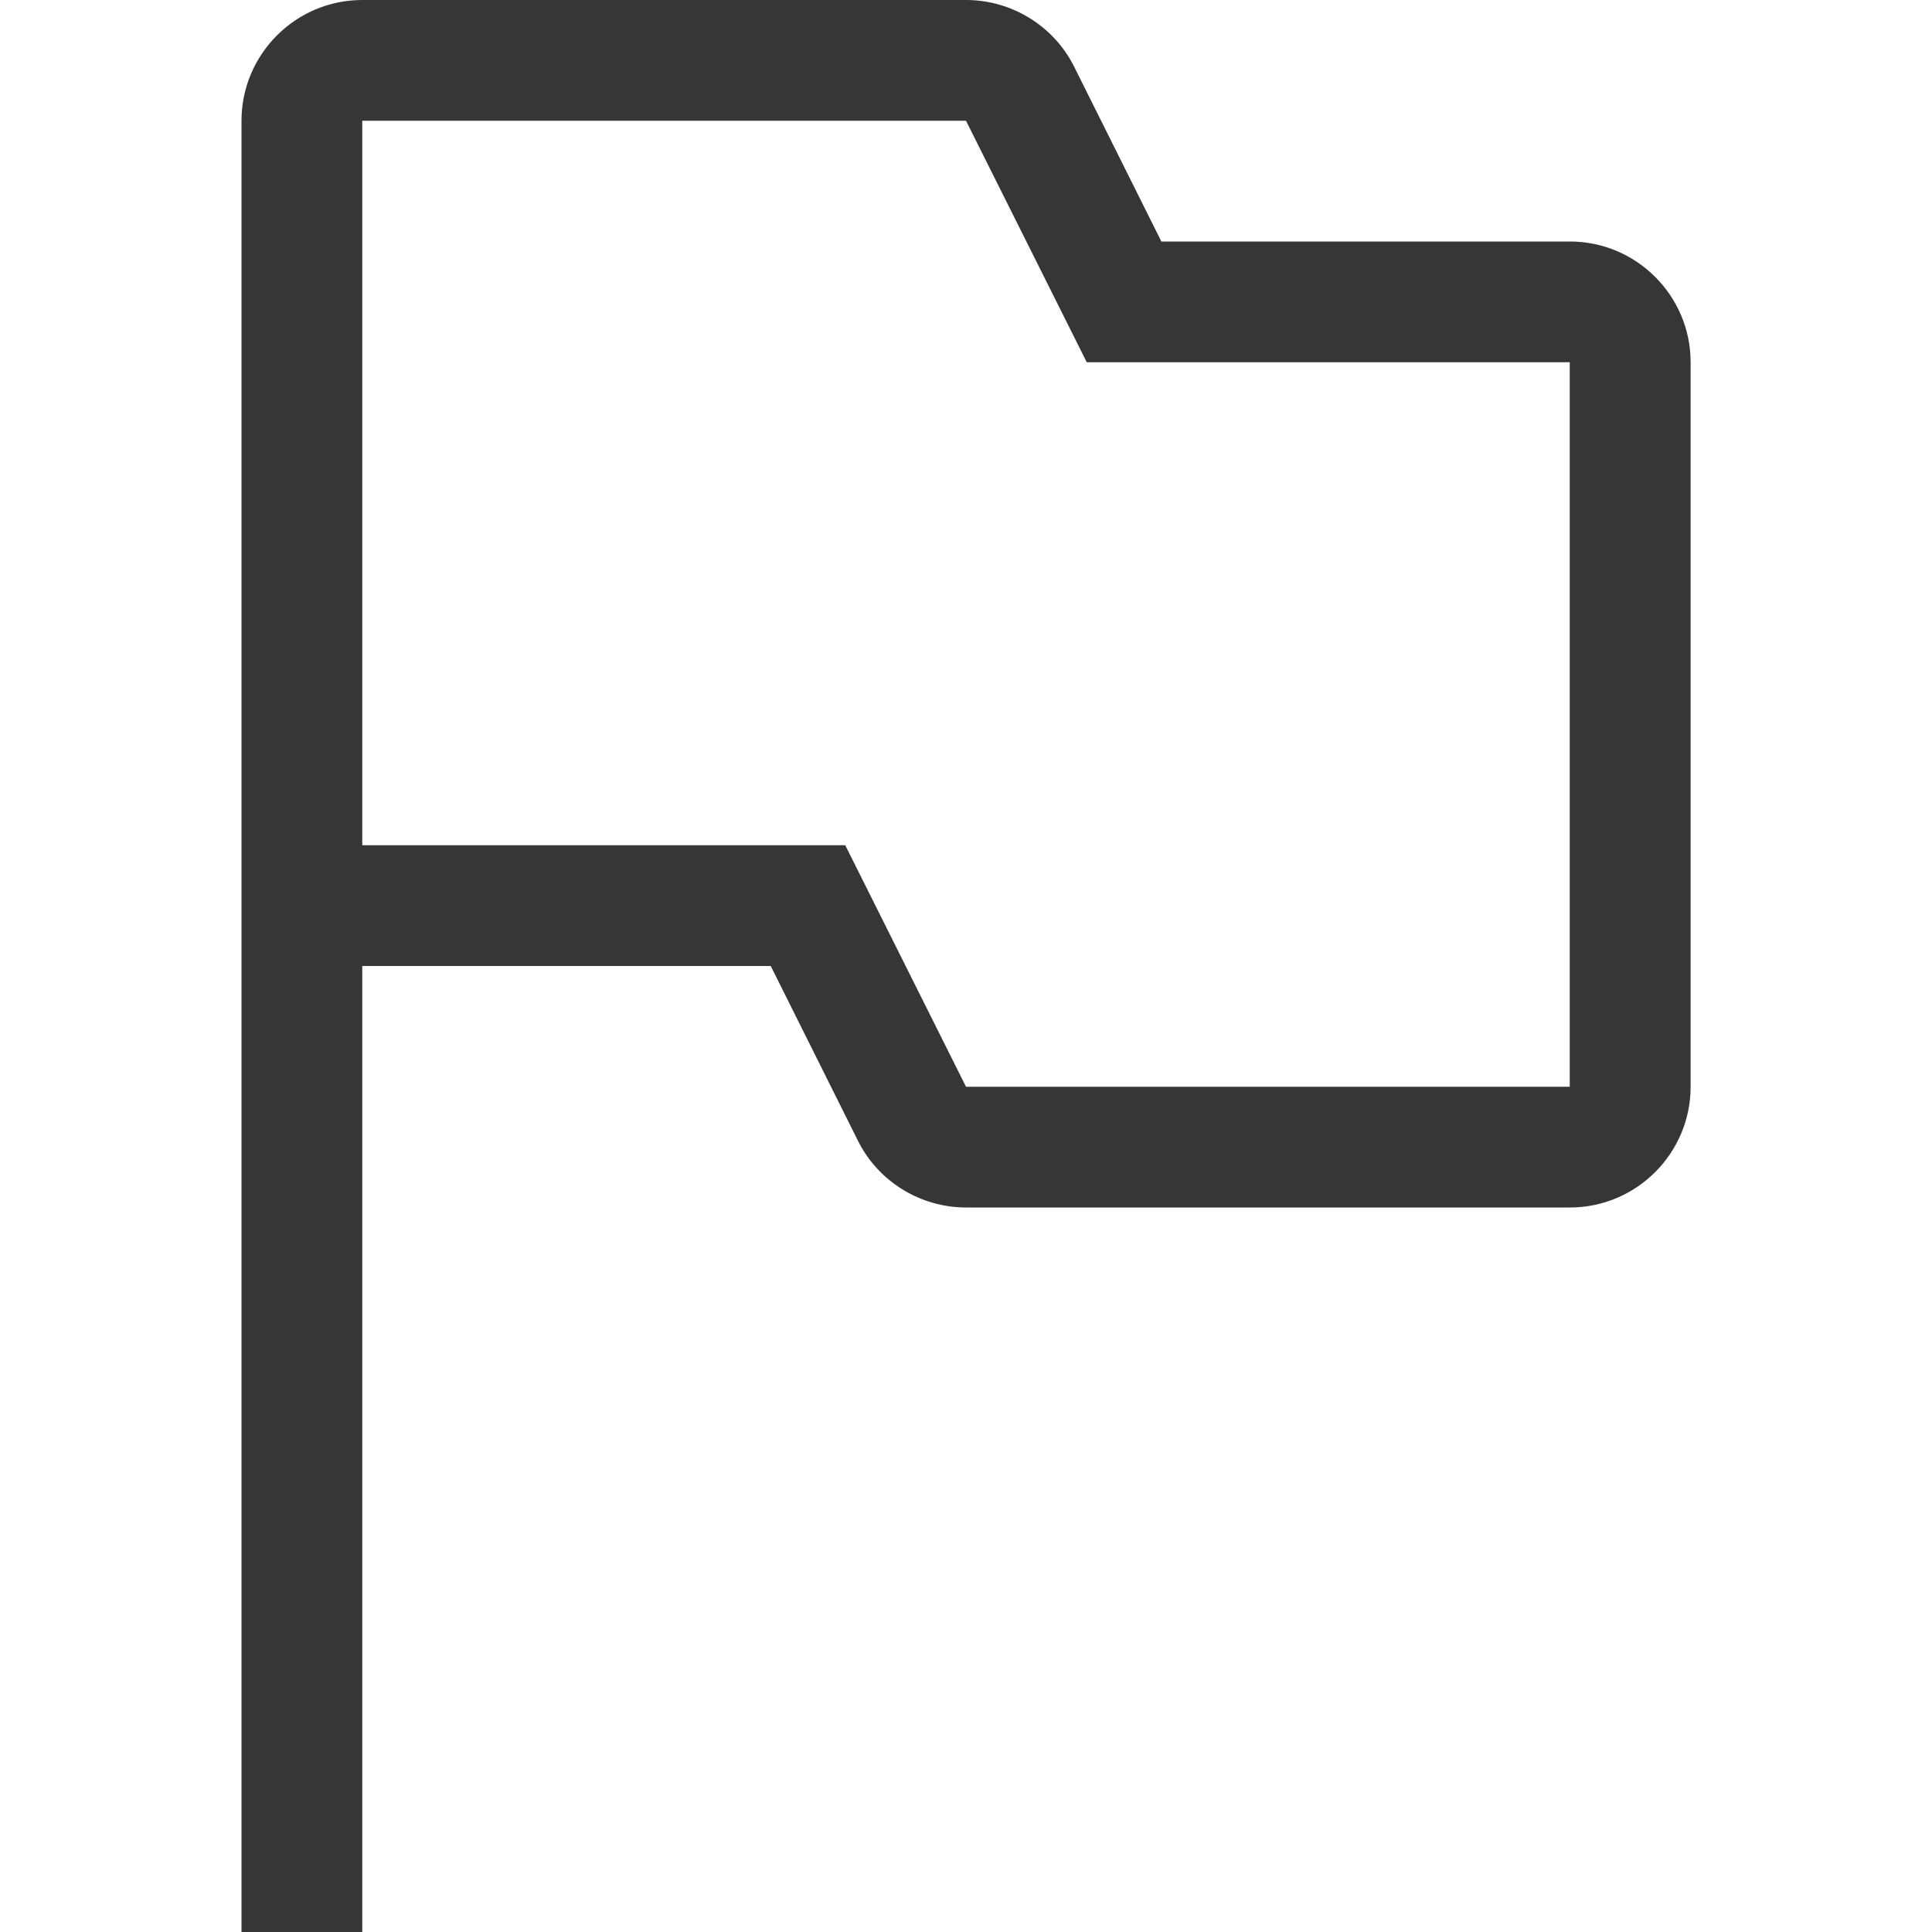
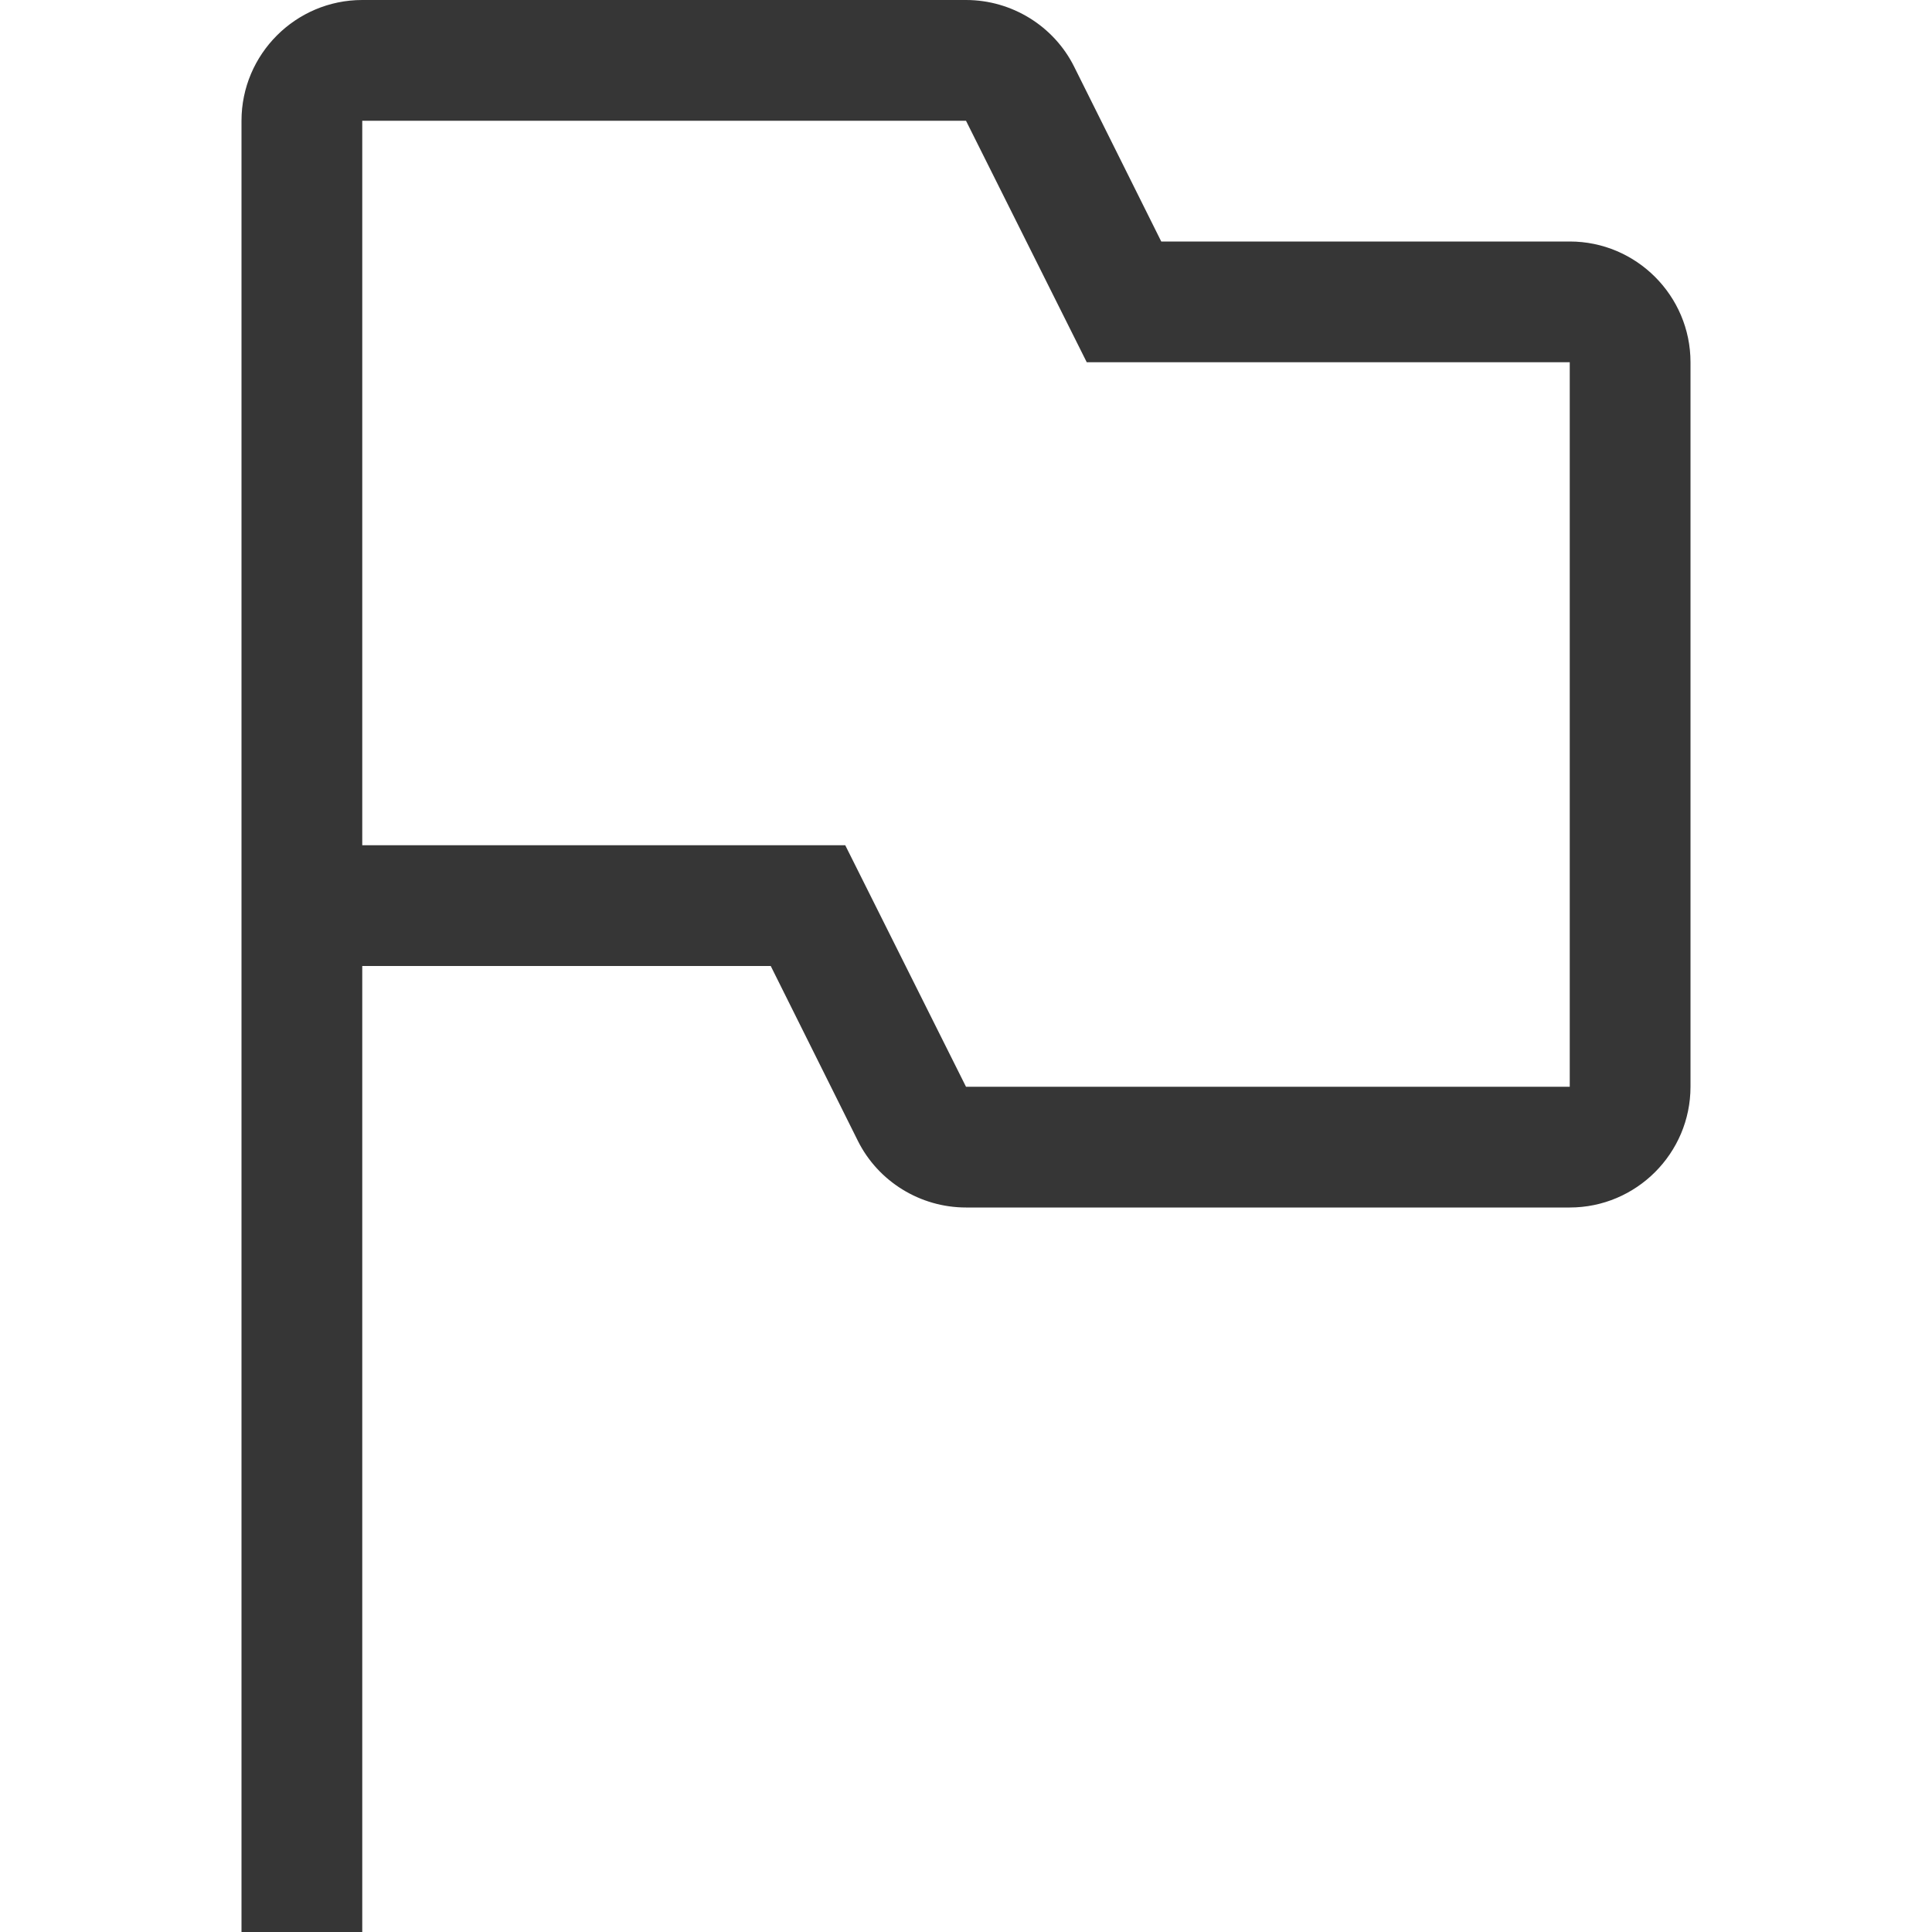
- <svg xmlns="http://www.w3.org/2000/svg" width="16px" height="16px" version="1.1" viewBox="0 0 16 16">
-   <path d="m3 0c-0.551 0-1 0.449-1 1v15h1v-8h3.383l0.723 1.449c0.168 0.336 0.516 0.551 0.895 0.551h5c0.551 0 1-0.449 1-1v-6c0-0.551-0.449-1-1-1h-3.383l-0.723-1.449c-0.168-0.336-0.516-0.551-0.895-0.551zm0 1h5l1 2h4v6h-5l-1-2h-4z" fill="#363636" />
+ <svg xmlns="http://www.w3.org/2000/svg" width="16px" height="16px" version="1.1" viewBox="0 0 16 16" id="svg1">
+   <defs id="defs1">
+     <style id="current-color-scheme" type="text/css">
+         .ColorScheme-Text { color:#363636; }
+      </style>
+   </defs>
+   <path id="path1" style="fill:currentColor" class="ColorScheme-Text" d="M 3 0 C 2.449 0 2 0.449 2 1 L 2 16 L 3 16 L 3 8 L 6.383 8 L 7.105 9.449 C 7.273 9.785 7.621 10 8 10 L 13 10 C 13.551 10 14 9.551 14 9 L 14 3 C 14 2.449 13.551 2 13 2 L 9.617 2 L 8.895 0.551 C 8.727 0.215 8.379 1.4802974e-16 8 0 L 3 0 z M 3 1 L 8 1 L 9 3 L 13 3 L 13 9 L 8 9 L 7 7 L 3 7 L 3 1 z " />
</svg>
